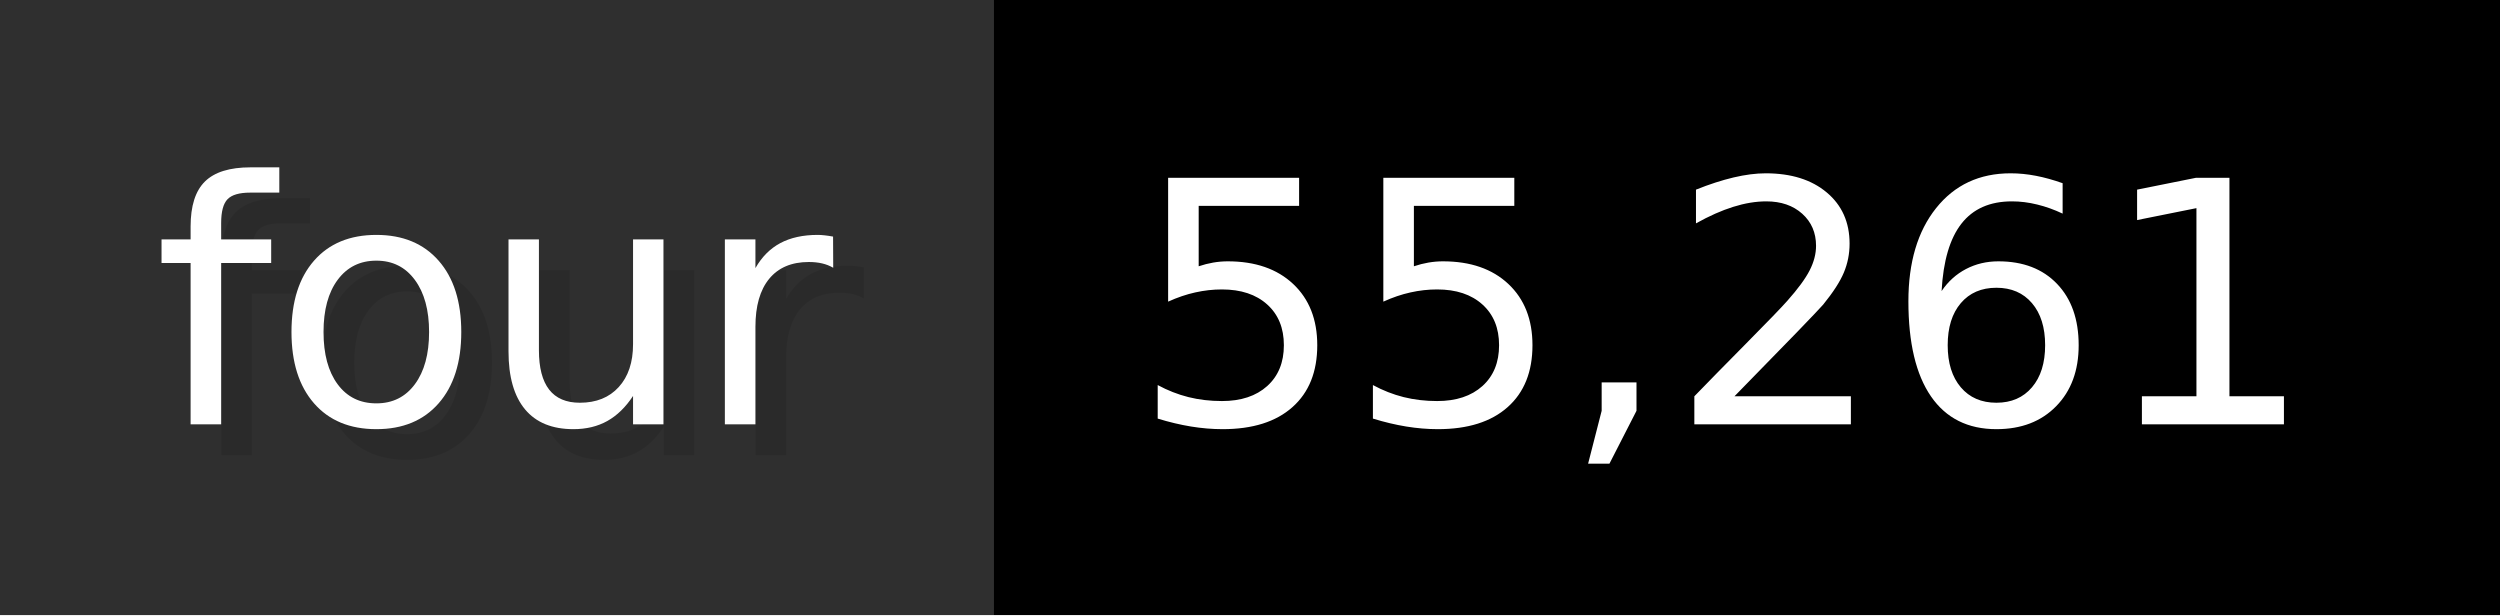
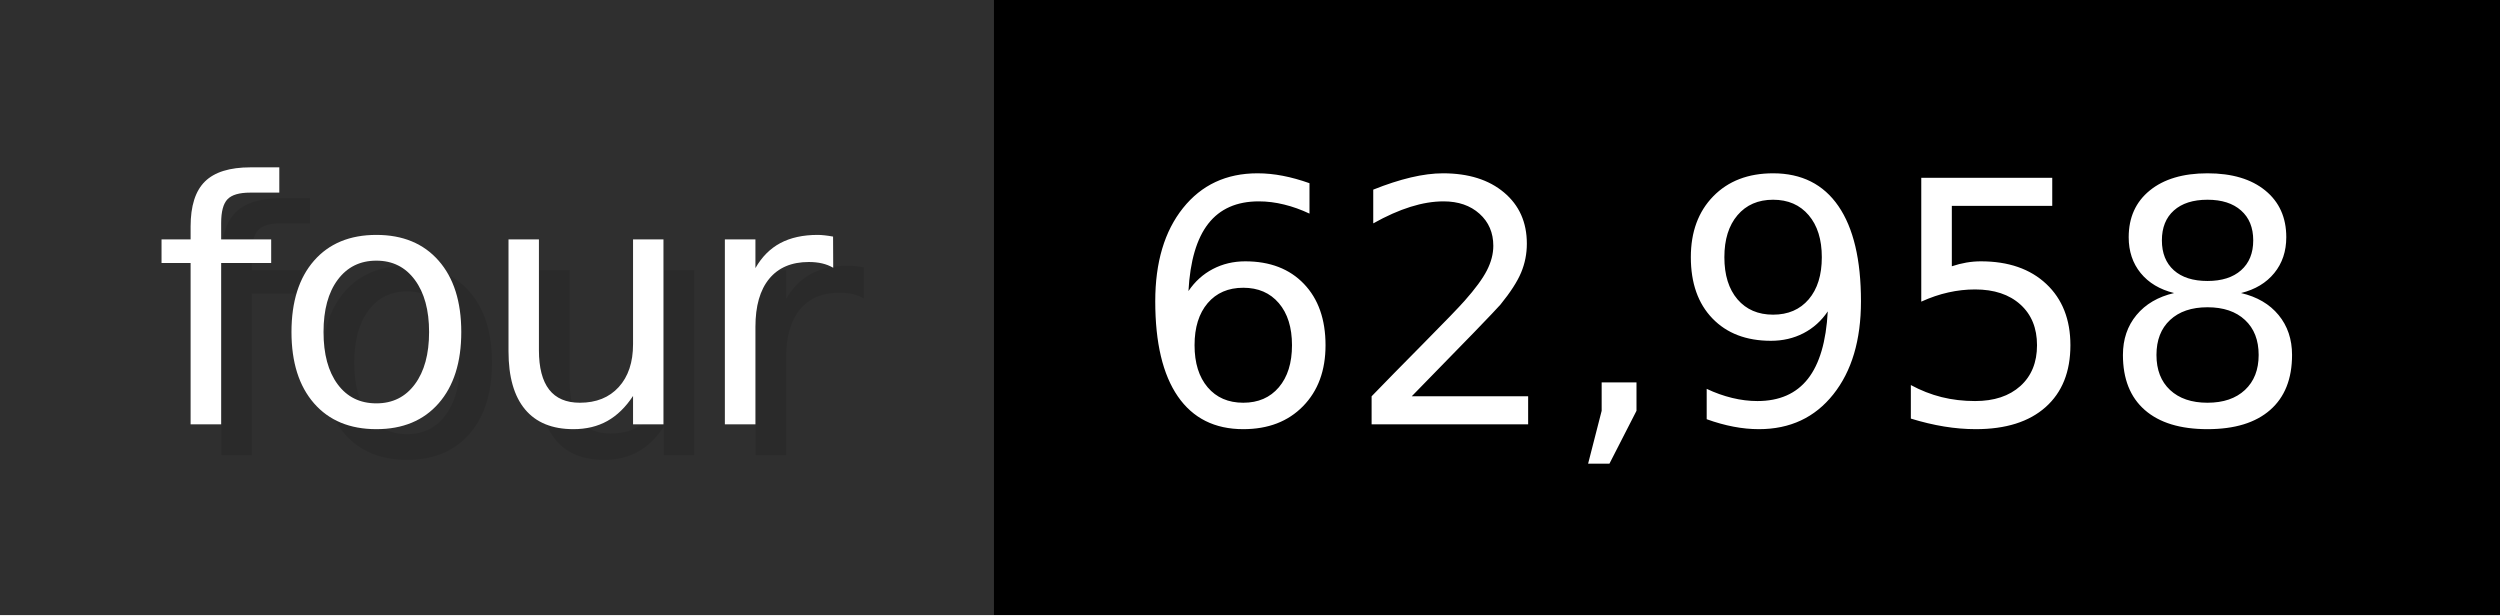
- <svg xmlns="http://www.w3.org/2000/svg" width="81.3" height="20" viewBox="0 0 813 200" role="img" aria-label="four: 55,261">
+ <svg xmlns="http://www.w3.org/2000/svg" width="81.3" height="20" viewBox="0 0 813 200" role="img" aria-label="four: 62,958">
  <g>
    <rect fill="#2F2F2F" width="323" height="200" />
    <rect fill="#" x="323" width="490" height="200" />
  </g>
  <g aria-hidden="true" fill="#fff" text-anchor="start" font-family="Verdana,DejaVu Sans,sans-serif" font-size="110">
    <text x="60" y="148" textLength="223" fill="#000" opacity="0.1">four</text>
    <text x="50" y="138" textLength="223">four</text>
-     <text x="378" y="148" textLength="390" fill="#000" opacity="0.1">55,261</text>
-     <text x="368" y="138" textLength="390">55,261</text>
+     <text x="378" y="148" textLength="390" fill="#000" opacity="0.1">62,958</text>
+     <text x="368" y="138" textLength="390">62,958</text>
  </g>
</svg>
